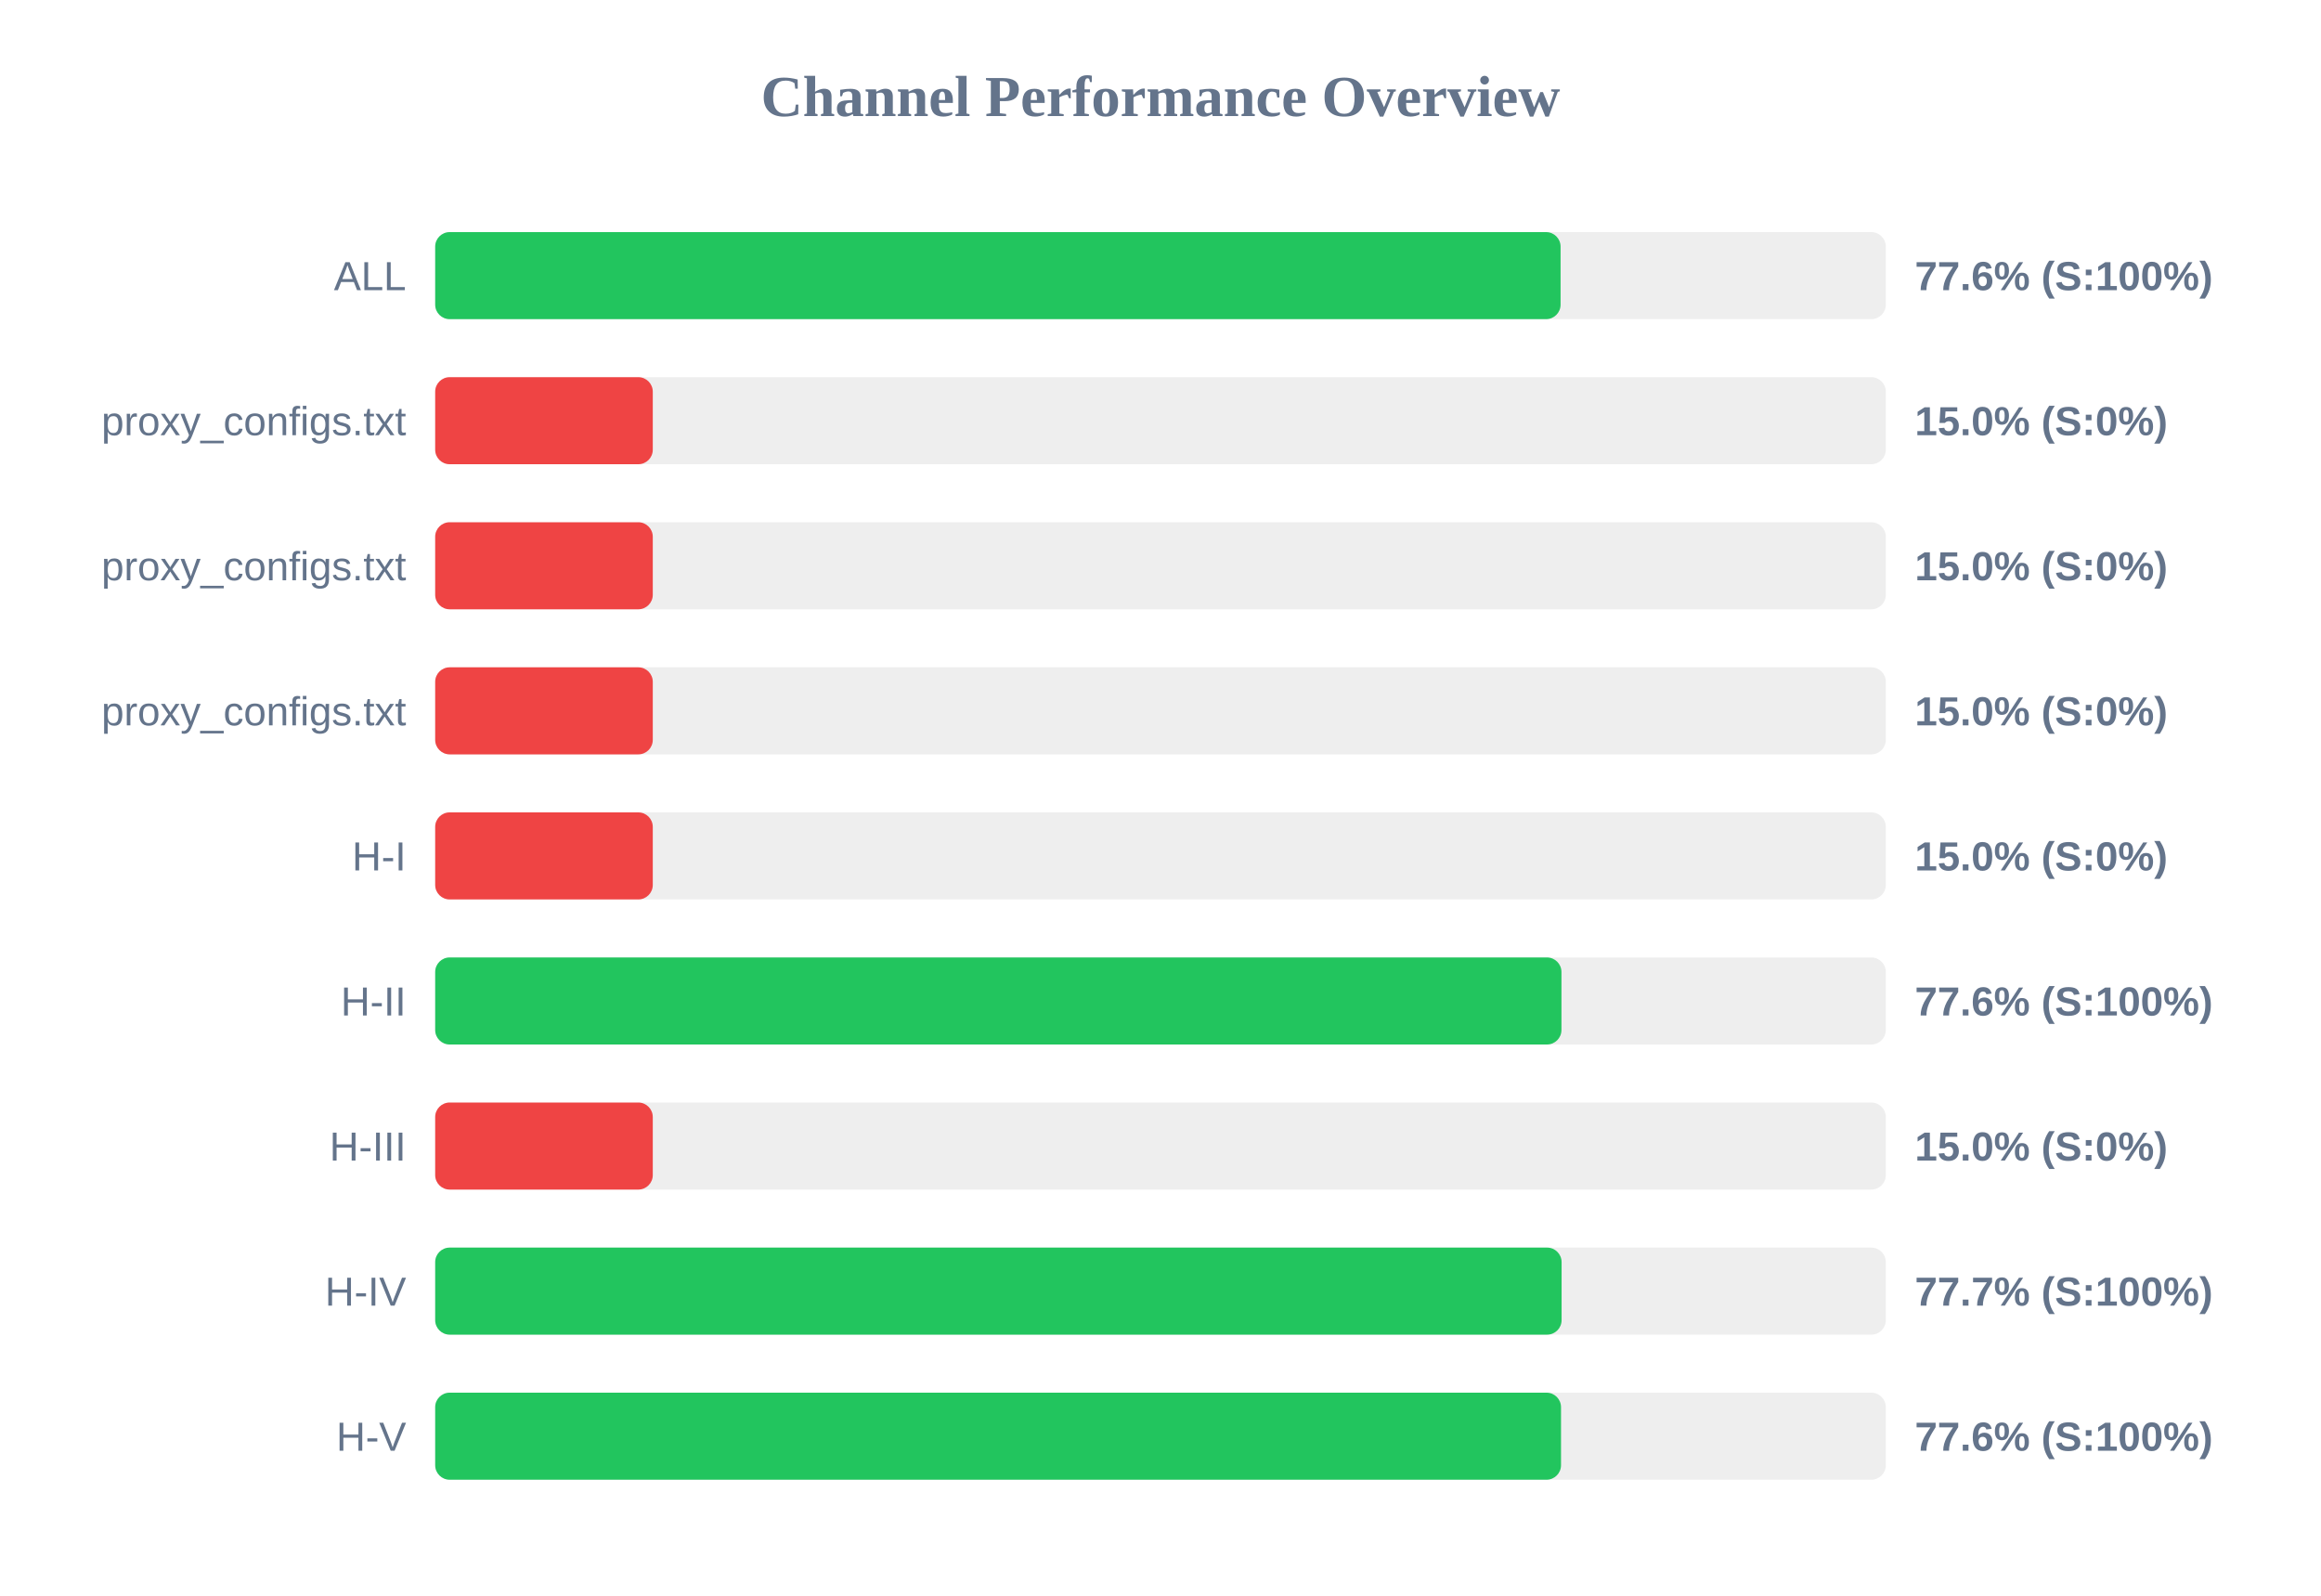
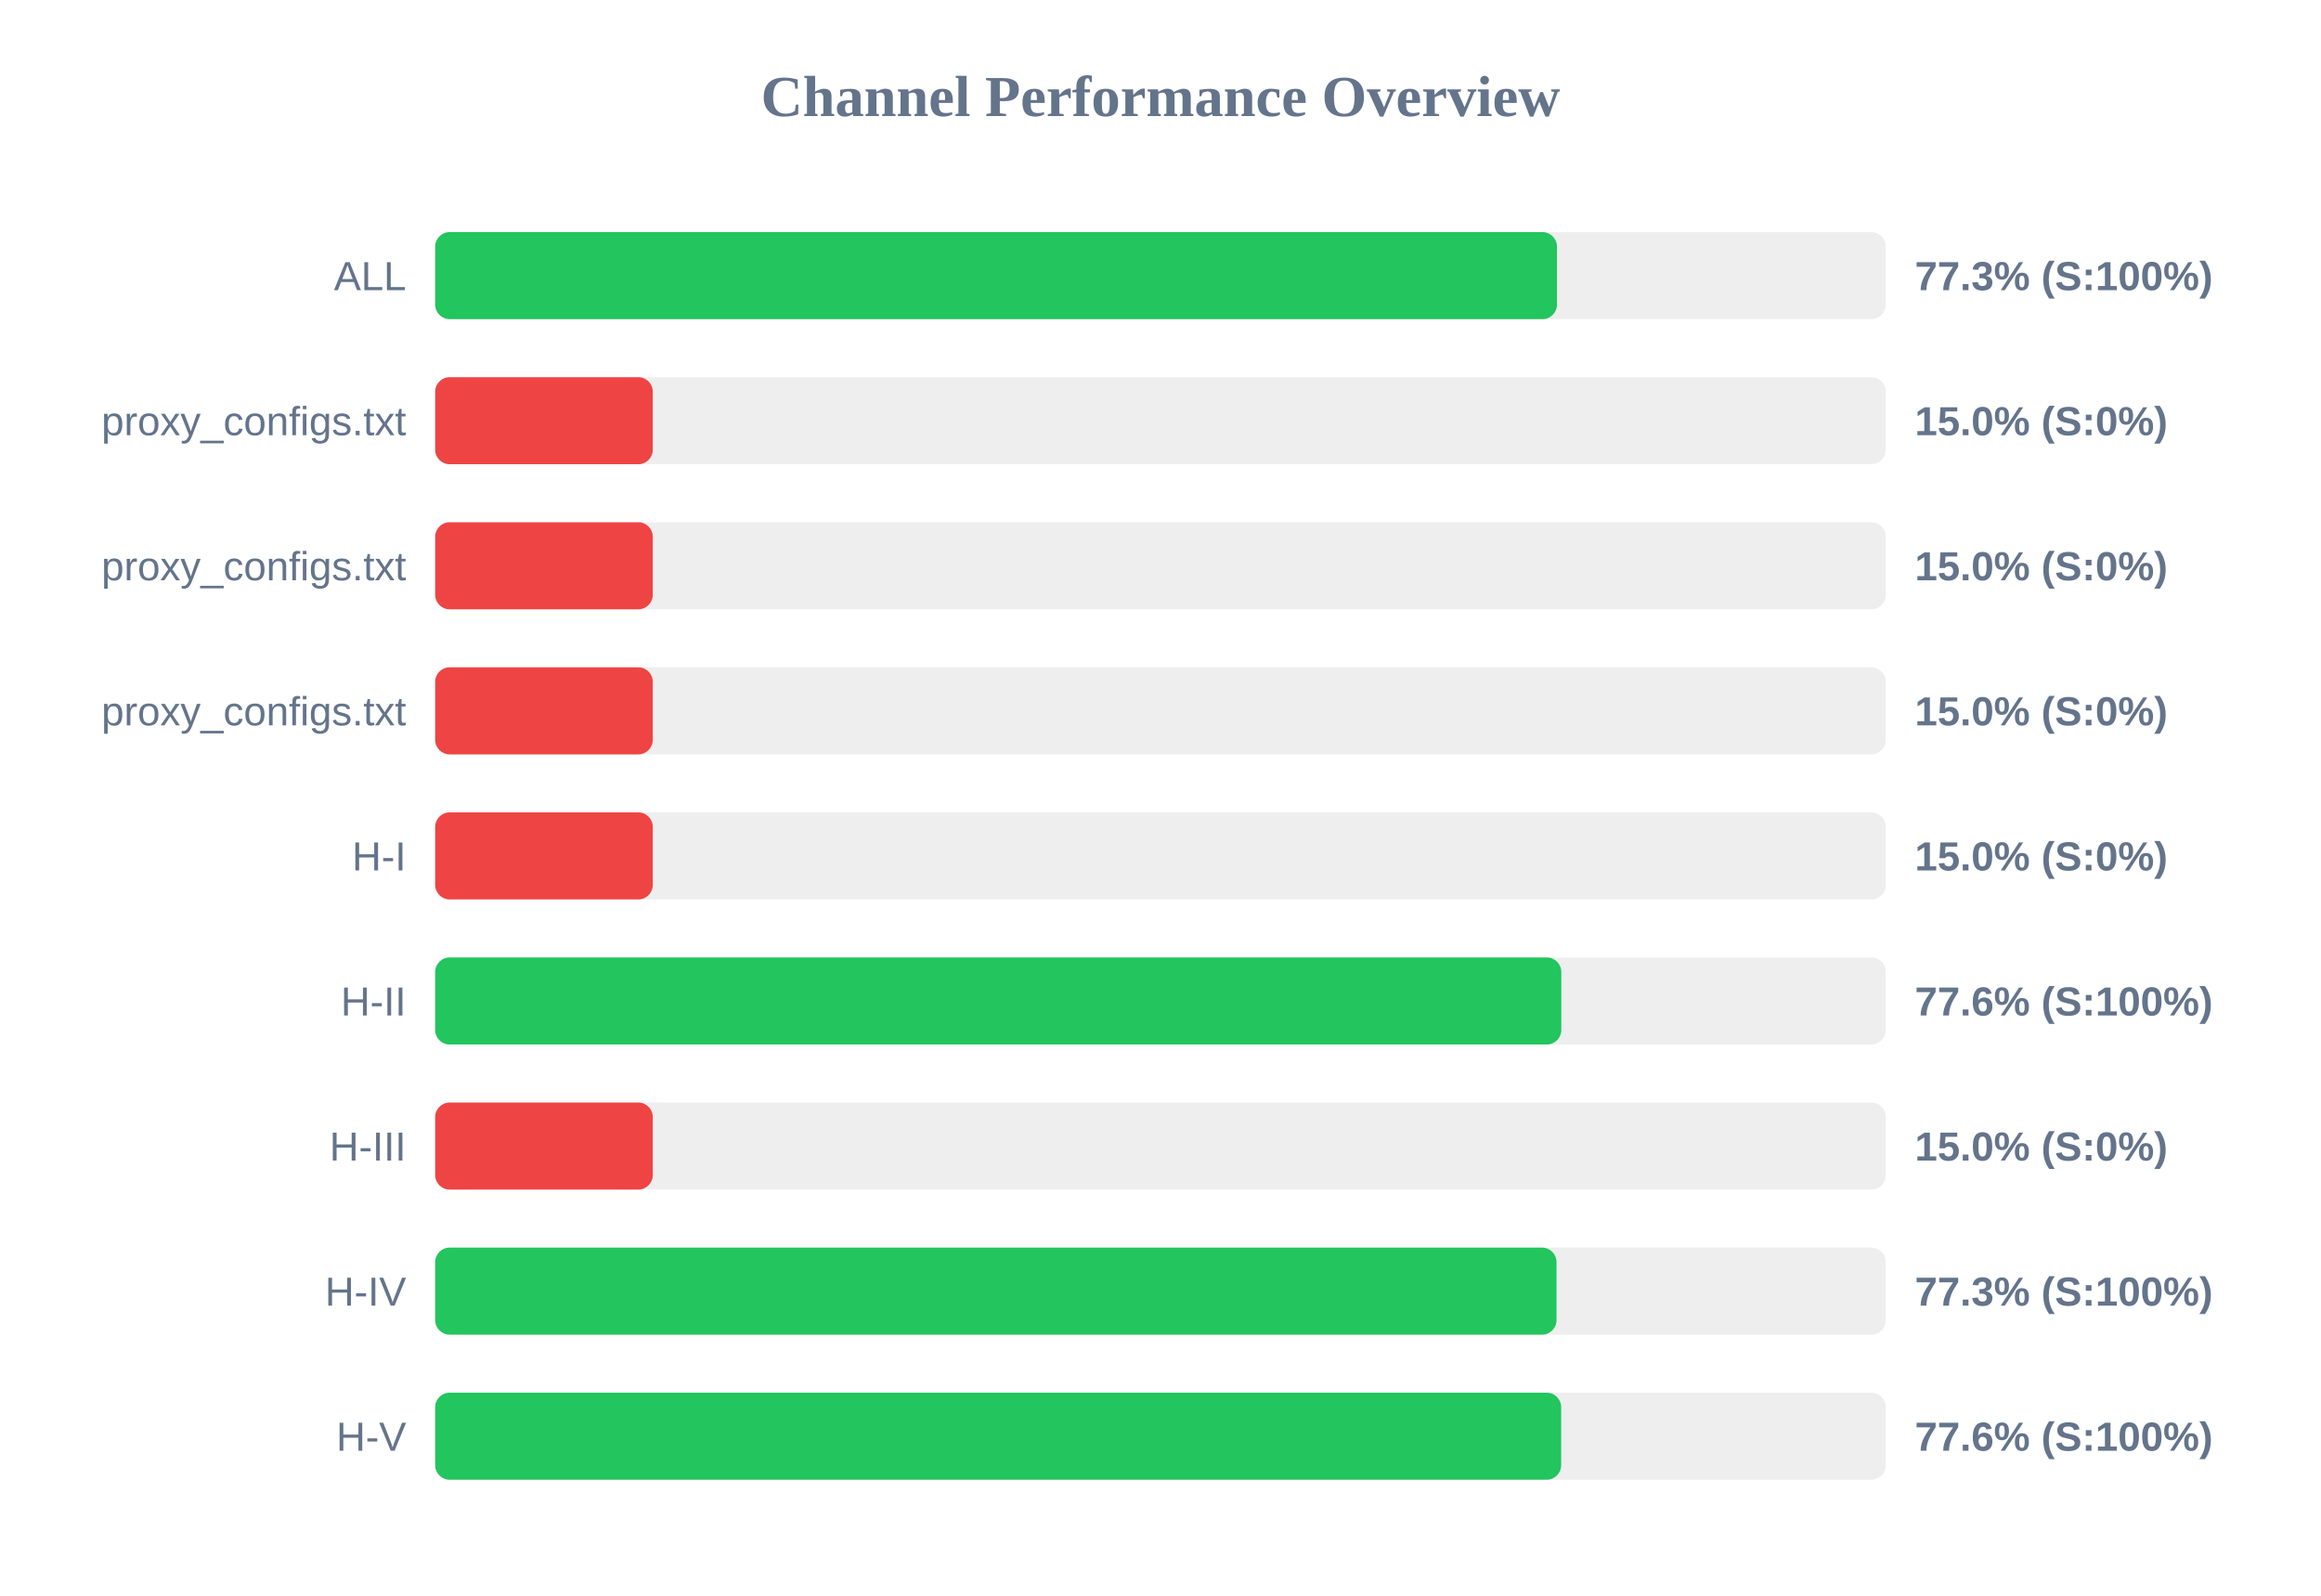
<svg xmlns="http://www.w3.org/2000/svg" width="800" height="550" version="1.1">
  <style>
        .row { font: 14px Arial; fill: #64748b; }
        .score { font: bold 14px Arial; fill: #64748b; }
    </style>
  <text x="400" y="40" text-anchor="middle" font-size="20px" font-weight="bold" fill="#64748b">Channel Performance Overview</text>
  <rect x="150" y="80" width="500" height="30" fill="#eee" rx="5" />
-   <rect x="150" y="80" width="387.9" height="30" fill="#22c55e" rx="5" />
+   <rect x="150" y="80" width="386.65" height="30" fill="#22c55e" rx="5" />
  <text x="140" y="100" text-anchor="end" class="row">ALL</text>
-   <text x="660" y="100" text-anchor="start" class="score">77.6% (S:100%)</text>
+   <text x="660" y="100" text-anchor="start" class="score">77.3% (S:100%)</text>
  <rect x="150" y="130" width="500" height="30" fill="#eee" rx="5" />
  <rect x="150" y="130" width="75.0" height="30" fill="#ef4444" rx="5" />
  <text x="140" y="150" text-anchor="end" class="row">proxy_configs.txt</text>
  <text x="660" y="150" text-anchor="start" class="score">15.0% (S:0%)</text>
  <rect x="150" y="180" width="500" height="30" fill="#eee" rx="5" />
  <rect x="150" y="180" width="75.0" height="30" fill="#ef4444" rx="5" />
  <text x="140" y="200" text-anchor="end" class="row">proxy_configs.txt</text>
  <text x="660" y="200" text-anchor="start" class="score">15.0% (S:0%)</text>
  <rect x="150" y="230" width="500" height="30" fill="#eee" rx="5" />
  <rect x="150" y="230" width="75.0" height="30" fill="#ef4444" rx="5" />
  <text x="140" y="250" text-anchor="end" class="row">proxy_configs.txt</text>
  <text x="660" y="250" text-anchor="start" class="score">15.0% (S:0%)</text>
  <rect x="150" y="280" width="500" height="30" fill="#eee" rx="5" />
  <rect x="150" y="280" width="75.0" height="30" fill="#ef4444" rx="5" />
  <text x="140" y="300" text-anchor="end" class="row">H-I</text>
  <text x="660" y="300" text-anchor="start" class="score">15.0% (S:0%)</text>
  <rect x="150" y="330" width="500" height="30" fill="#eee" rx="5" />
-   <rect x="150" y="330" width="388.2" height="30" fill="#22c55e" rx="5" />
+   <rect x="150" y="330" width="388.15" height="30" fill="#22c55e" rx="5" />
  <text x="140" y="350" text-anchor="end" class="row">H-II</text>
  <text x="660" y="350" text-anchor="start" class="score">77.6% (S:100%)</text>
  <rect x="150" y="380" width="500" height="30" fill="#eee" rx="5" />
  <rect x="150" y="380" width="75.0" height="30" fill="#ef4444" rx="5" />
  <text x="140" y="400" text-anchor="end" class="row">H-III</text>
  <text x="660" y="400" text-anchor="start" class="score">15.0% (S:0%)</text>
  <rect x="150" y="430" width="500" height="30" fill="#eee" rx="5" />
-   <rect x="150" y="430" width="388.25" height="30" fill="#22c55e" rx="5" />
+   <rect x="150" y="430" width="386.5" height="30" fill="#22c55e" rx="5" />
  <text x="140" y="450" text-anchor="end" class="row">H-IV</text>
-   <text x="660" y="450" text-anchor="start" class="score">77.7% (S:100%)</text>
+   <text x="660" y="450" text-anchor="start" class="score">77.3% (S:100%)</text>
  <rect x="150" y="480" width="500" height="30" fill="#eee" rx="5" />
-   <rect x="150" y="480" width="388.05" height="30" fill="#22c55e" rx="5" />
+   <rect x="150" y="480" width="388.1" height="30" fill="#22c55e" rx="5" />
  <text x="140" y="500" text-anchor="end" class="row">H-V</text>
  <text x="660" y="500" text-anchor="start" class="score">77.6% (S:100%)</text>
</svg>
